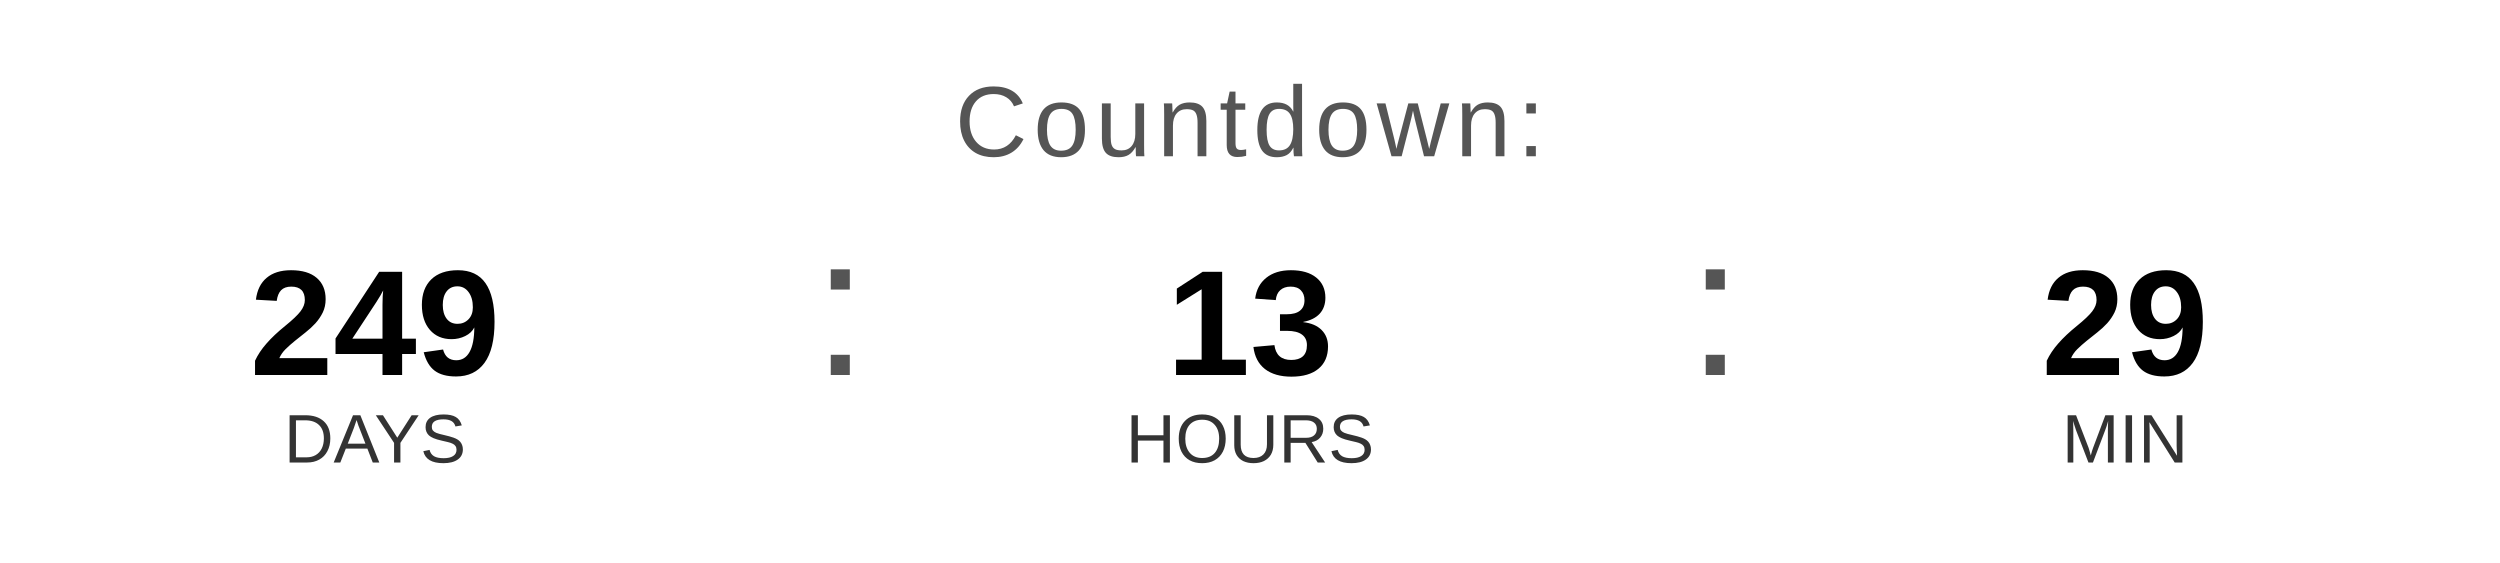
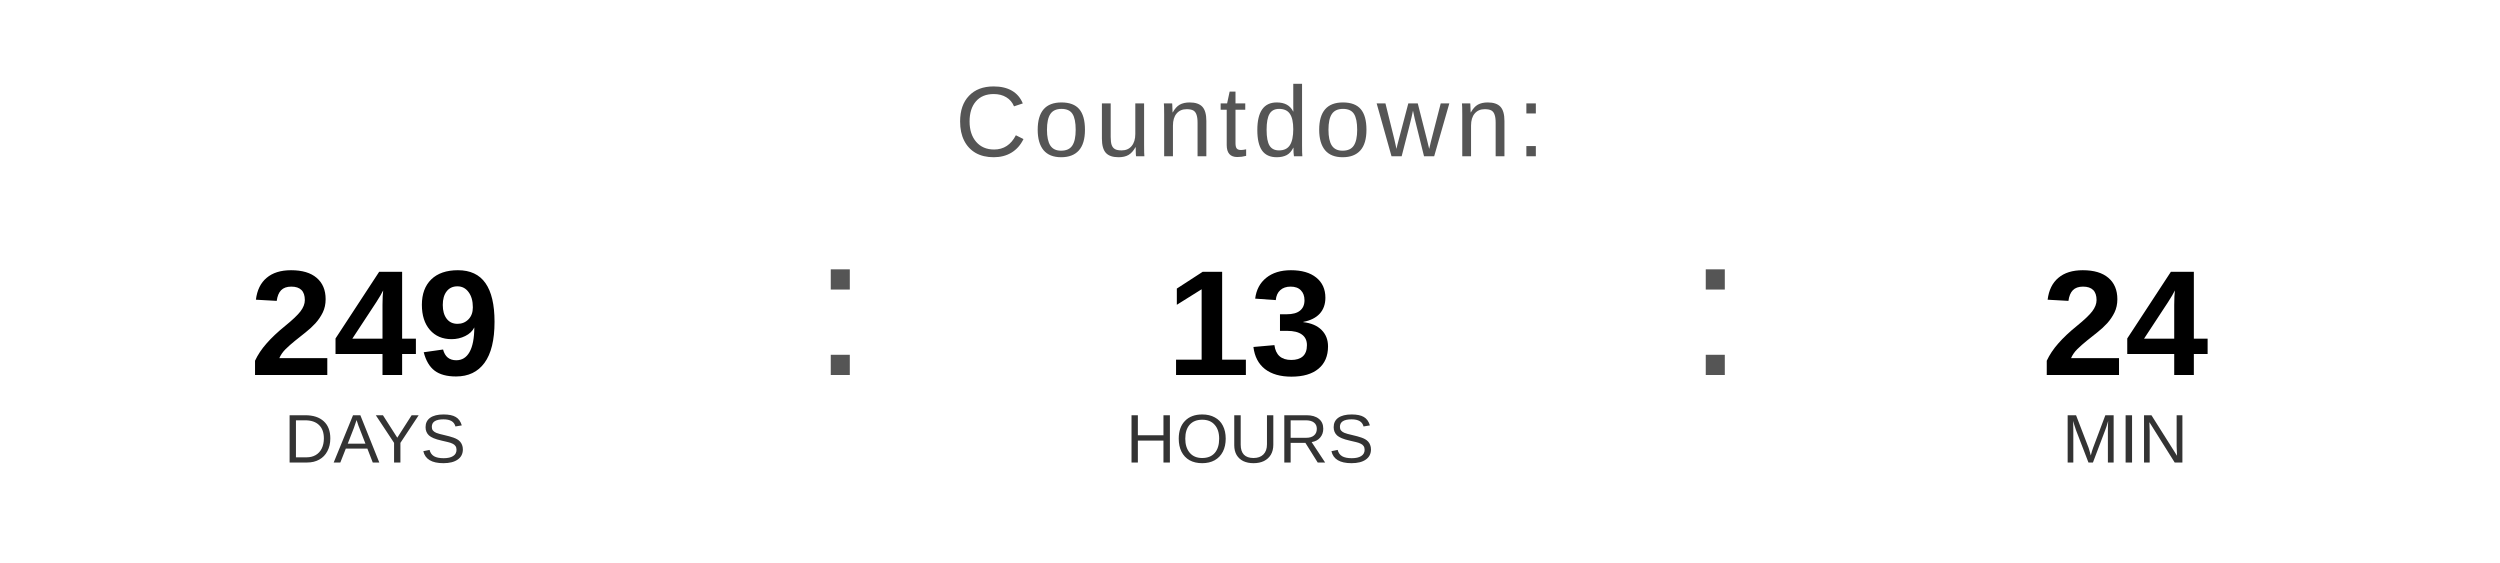
<svg xmlns="http://www.w3.org/2000/svg" width="400" height="90" viewBox="0 0 400 90">
  <text x="200" y="25" font-family="Arial, Helvetica, sans-serif" font-size="16" fill="#555555" text-anchor="middle" letter-spacing="1">
    Countdown:
  </text>
  <text x="60" y="60" font-family="Arial, Helvetica, sans-serif" font-size="24" font-weight="bold" fill="#000000" text-anchor="middle">249</text>
  <text x="60" y="74" font-family="Arial, Helvetica, sans-serif" font-size="11" fill="#333333" text-anchor="middle">DAYS</text>
  <text x="130" y="60" font-family="Arial, sans-serif" font-size="32" fill="#555555">:</text>
  <text x="200" y="60" font-family="Arial, Helvetica, sans-serif" font-size="24" font-weight="bold" fill="#000000" text-anchor="middle">13</text>
  <text x="200" y="74" font-family="Arial, Helvetica, sans-serif" font-size="11" fill="#333333" text-anchor="middle">HOURS</text>
  <text x="270" y="60" font-family="Arial, sans-serif" font-size="32" fill="#555555">:</text>
-   <text x="340" y="60" font-family="Arial, Helvetica, sans-serif" font-size="24" font-weight="bold" fill="#000000" text-anchor="middle">29</text>
+   <text x="340" y="60" font-family="Arial, Helvetica, sans-serif" font-size="24" font-weight="bold" fill="#000000" text-anchor="middle">24</text>
  <text x="340" y="74" font-family="Arial, Helvetica, sans-serif" font-size="11" fill="#333333" text-anchor="middle">MIN</text>
</svg>
